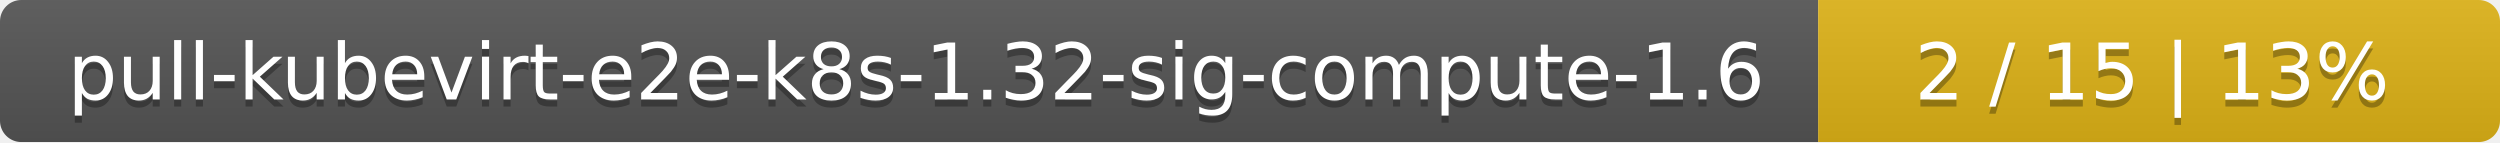
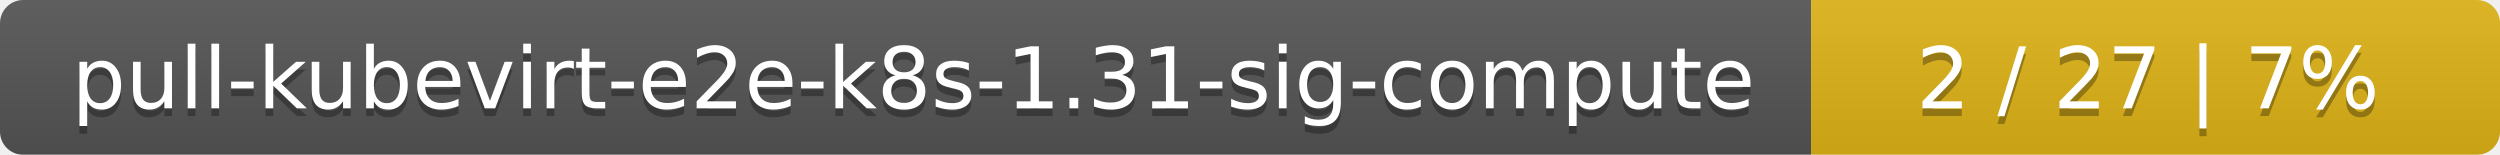
- <svg xmlns="http://www.w3.org/2000/svg" width="352" height="20">
+ <svg xmlns="http://www.w3.org/2000/svg" width="323" height="20">
  <linearGradient id="smooth" x2="0" y2="100%">
    <stop offset="0" stop-color="#bbb" stop-opacity=".1" />
    <stop offset="1" stop-opacity=".1" />
  </linearGradient>
  <mask id="round">
-     <rect width="352" height="20" rx="3" fill="#fff" />
+     <rect width="323" height="20" rx="3" fill="#fff" />
  </mask>
  <g mask="url(#round)">
-     <rect width="256" height="20" fill="#555" />
-     <rect x="256" width="96" height="20" fill="#dfb317" />
-     <rect width="352" height="20" fill="url(#smooth)" />
+     <rect width="234" height="20" fill="#555" />
+     <rect x="234" width="89" height="20" fill="#dfb317" />
+     <rect width="323" height="20" fill="url(#smooth)" />
  </g>
  <g fill="#fff" text-anchor="middle" font-family="DejaVu Sans,Verdana,Geneva,sans-serif" font-size="11">
-     <text x="129" y="15" fill="#010101" fill-opacity=".3">pull-kubevirt-e2e-k8s-1.32-sig-compute-1.6</text>
-     <text x="129" y="14">pull-kubevirt-e2e-k8s-1.32-sig-compute-1.6</text>
-     <text x="303" y="15" fill="#010101" fill-opacity=".3">2 / 15    |    13%</text>
-     <text x="303" y="14">2 / 15    |    13%</text>
+     <text x="118" y="15" fill="#010101" fill-opacity=".3">pull-kubevirt-e2e-k8s-1.31-sig-compute</text>
+     <text x="118" y="14">pull-kubevirt-e2e-k8s-1.31-sig-compute</text>
+     <text x="277.5" y="15" fill="#010101" fill-opacity=".3">2 / 27    |    7%</text>
+     <text x="277.5" y="14">2 / 27    |    7%</text>
  </g>
</svg>
